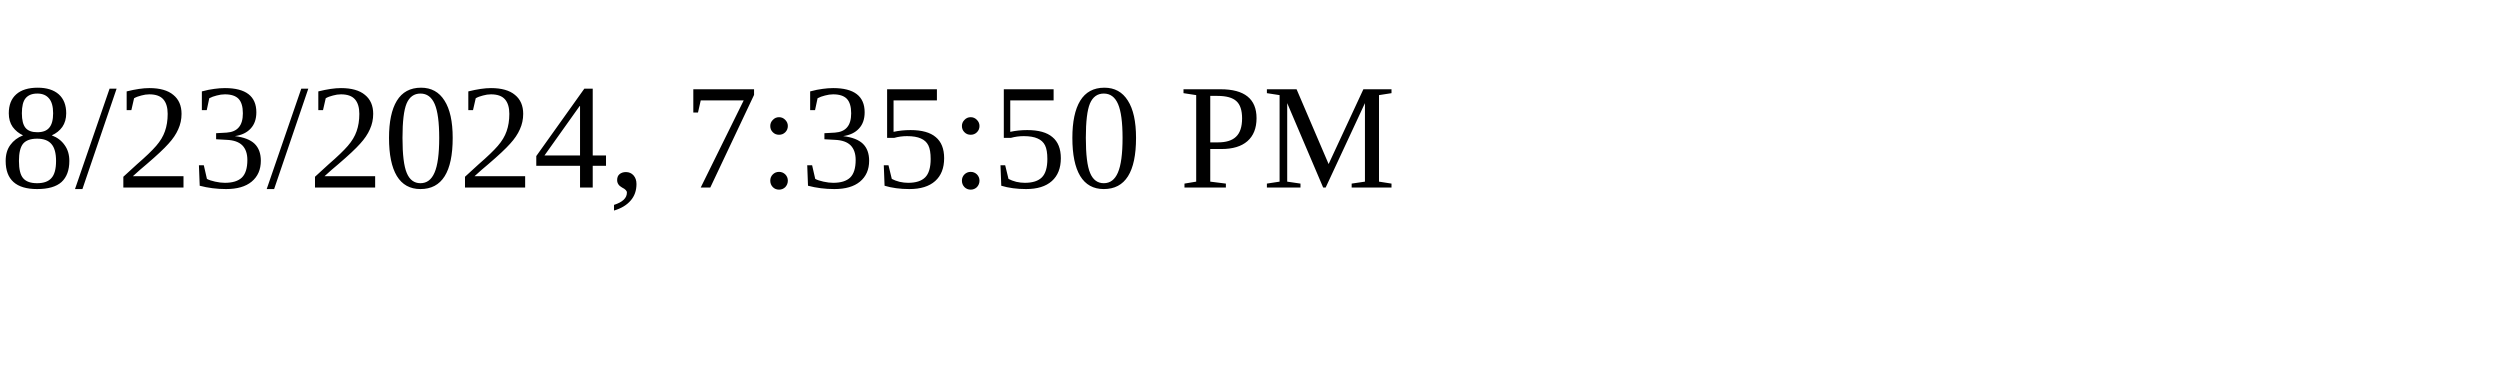
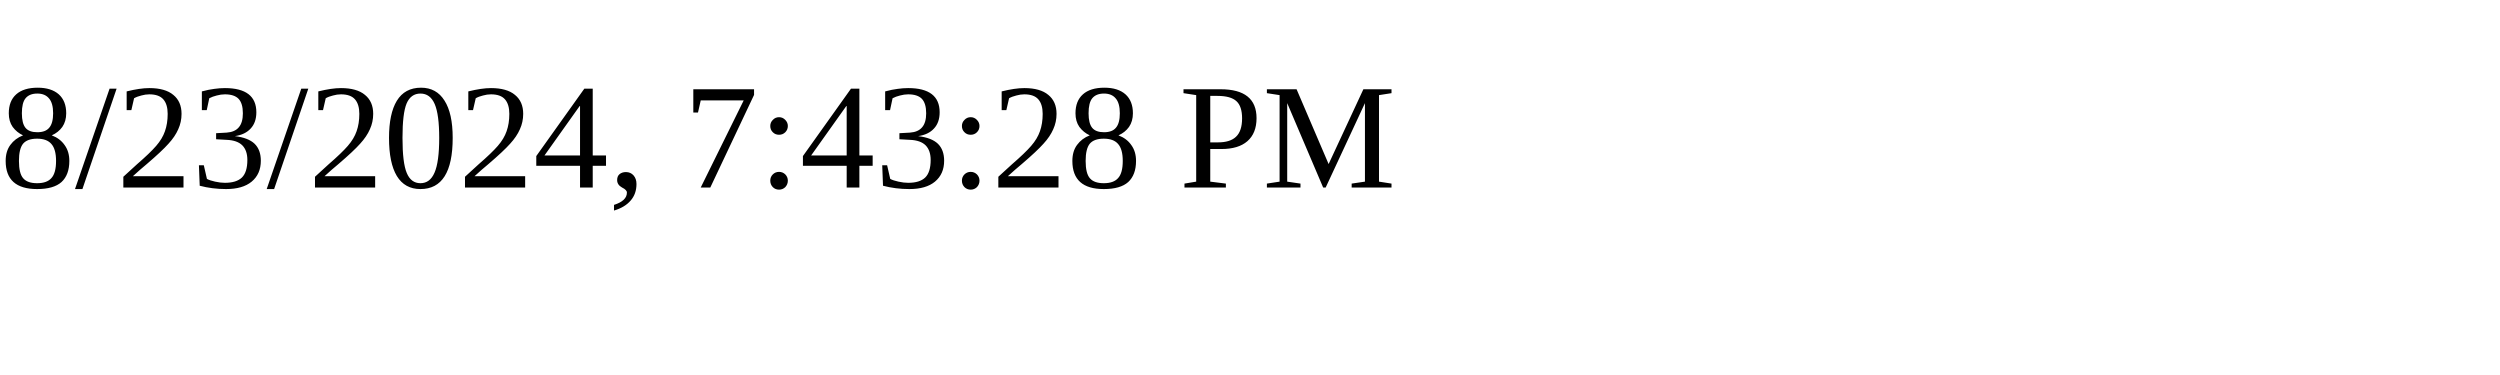
<svg xmlns="http://www.w3.org/2000/svg" height="30" width="200">
-   <text x="0" y="15">8/23/2024, 7:35:50 PM</text>
+   <text x="0" y="15">8/23/2024, 7:43:28 PM</text>
</svg>
